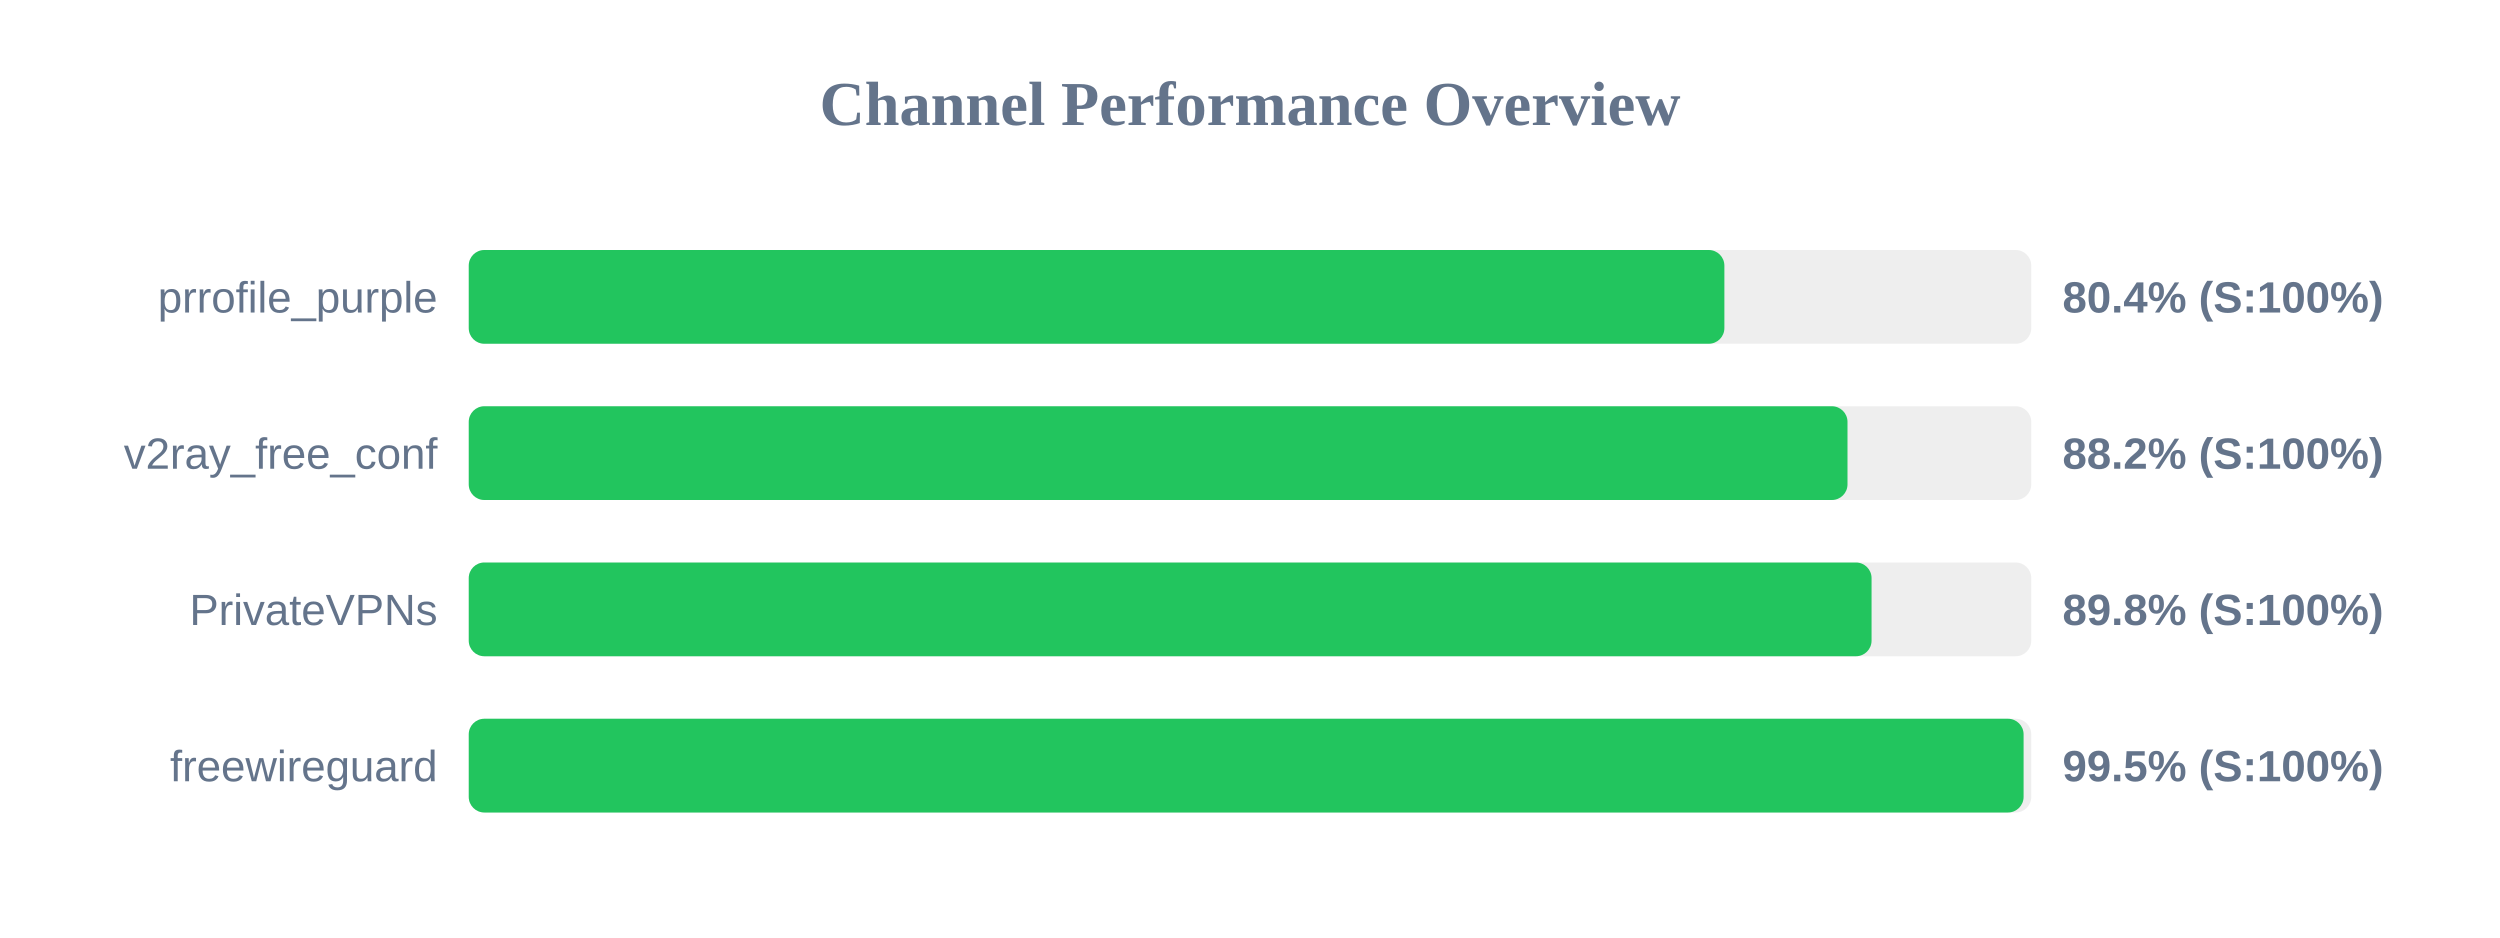
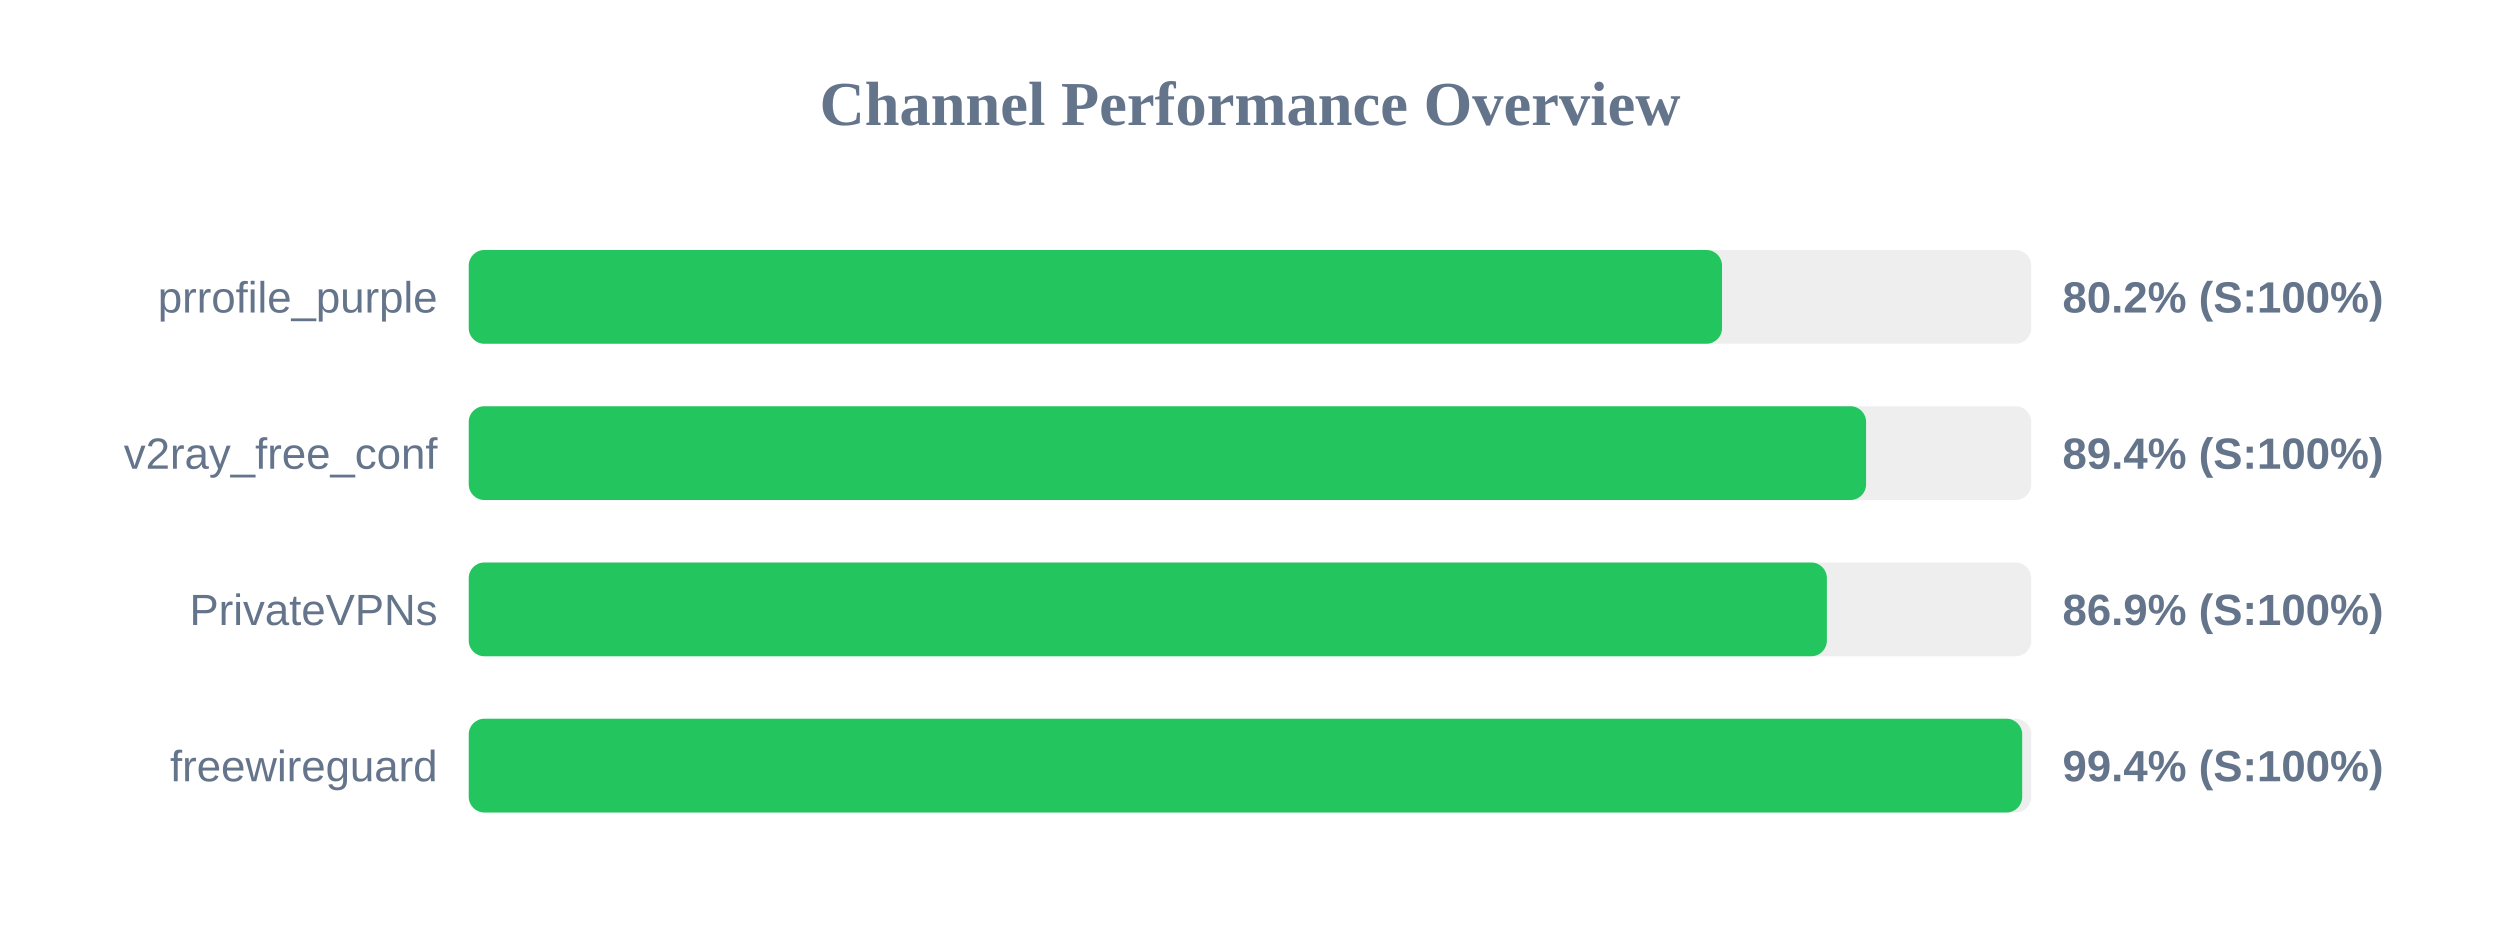
<svg xmlns="http://www.w3.org/2000/svg" width="800" height="300" version="1.1">
  <style>
        .row { font: 14px Arial; fill: #64748b; }
        .score { font: bold 14px Arial; fill: #64748b; }
    </style>
  <text x="400" y="40" text-anchor="middle" font-size="20px" font-weight="bold" fill="#64748b">Channel Performance Overview</text>
  <rect x="150" y="80" width="500" height="30" fill="#eee" rx="5" />
-   <rect x="150" y="80" width="401.8" height="30" fill="#22c55e" rx="5" />
+   <rect x="150" y="80" width="401.05" height="30" fill="#22c55e" rx="5" />
  <text x="140" y="100" text-anchor="end" class="row">prrofile_purple</text>
-   <text x="660" y="100" text-anchor="start" class="score">80.4% (S:100%)</text>
+   <text x="660" y="100" text-anchor="start" class="score">80.2% (S:100%)</text>
  <rect x="150" y="130" width="500" height="30" fill="#eee" rx="5" />
-   <rect x="150" y="130" width="441.2" height="30" fill="#22c55e" rx="5" />
+   <rect x="150" y="130" width="447.15" height="30" fill="#22c55e" rx="5" />
  <text x="140" y="150" text-anchor="end" class="row">v2ray_free_conf</text>
-   <text x="660" y="150" text-anchor="start" class="score">88.2% (S:100%)</text>
+   <text x="660" y="150" text-anchor="start" class="score">89.4% (S:100%)</text>
  <rect x="150" y="180" width="500" height="30" fill="#eee" rx="5" />
-   <rect x="150" y="180" width="448.9" height="30" fill="#22c55e" rx="5" />
+   <rect x="150" y="180" width="434.6" height="30" fill="#22c55e" rx="5" />
  <text x="140" y="200" text-anchor="end" class="row">PrivateVPNs</text>
-   <text x="660" y="200" text-anchor="start" class="score">89.8% (S:100%)</text>
+   <text x="660" y="200" text-anchor="start" class="score">86.9% (S:100%)</text>
  <rect x="150" y="230" width="500" height="30" fill="#eee" rx="5" />
-   <rect x="150" y="230" width="497.55" height="30" fill="#22c55e" rx="5" />
+   <rect x="150" y="230" width="497.1" height="30" fill="#22c55e" rx="5" />
  <text x="140" y="250" text-anchor="end" class="row">freewireguard</text>
-   <text x="660" y="250" text-anchor="start" class="score">99.5% (S:100%)</text>
+   <text x="660" y="250" text-anchor="start" class="score">99.4% (S:100%)</text>
</svg>
